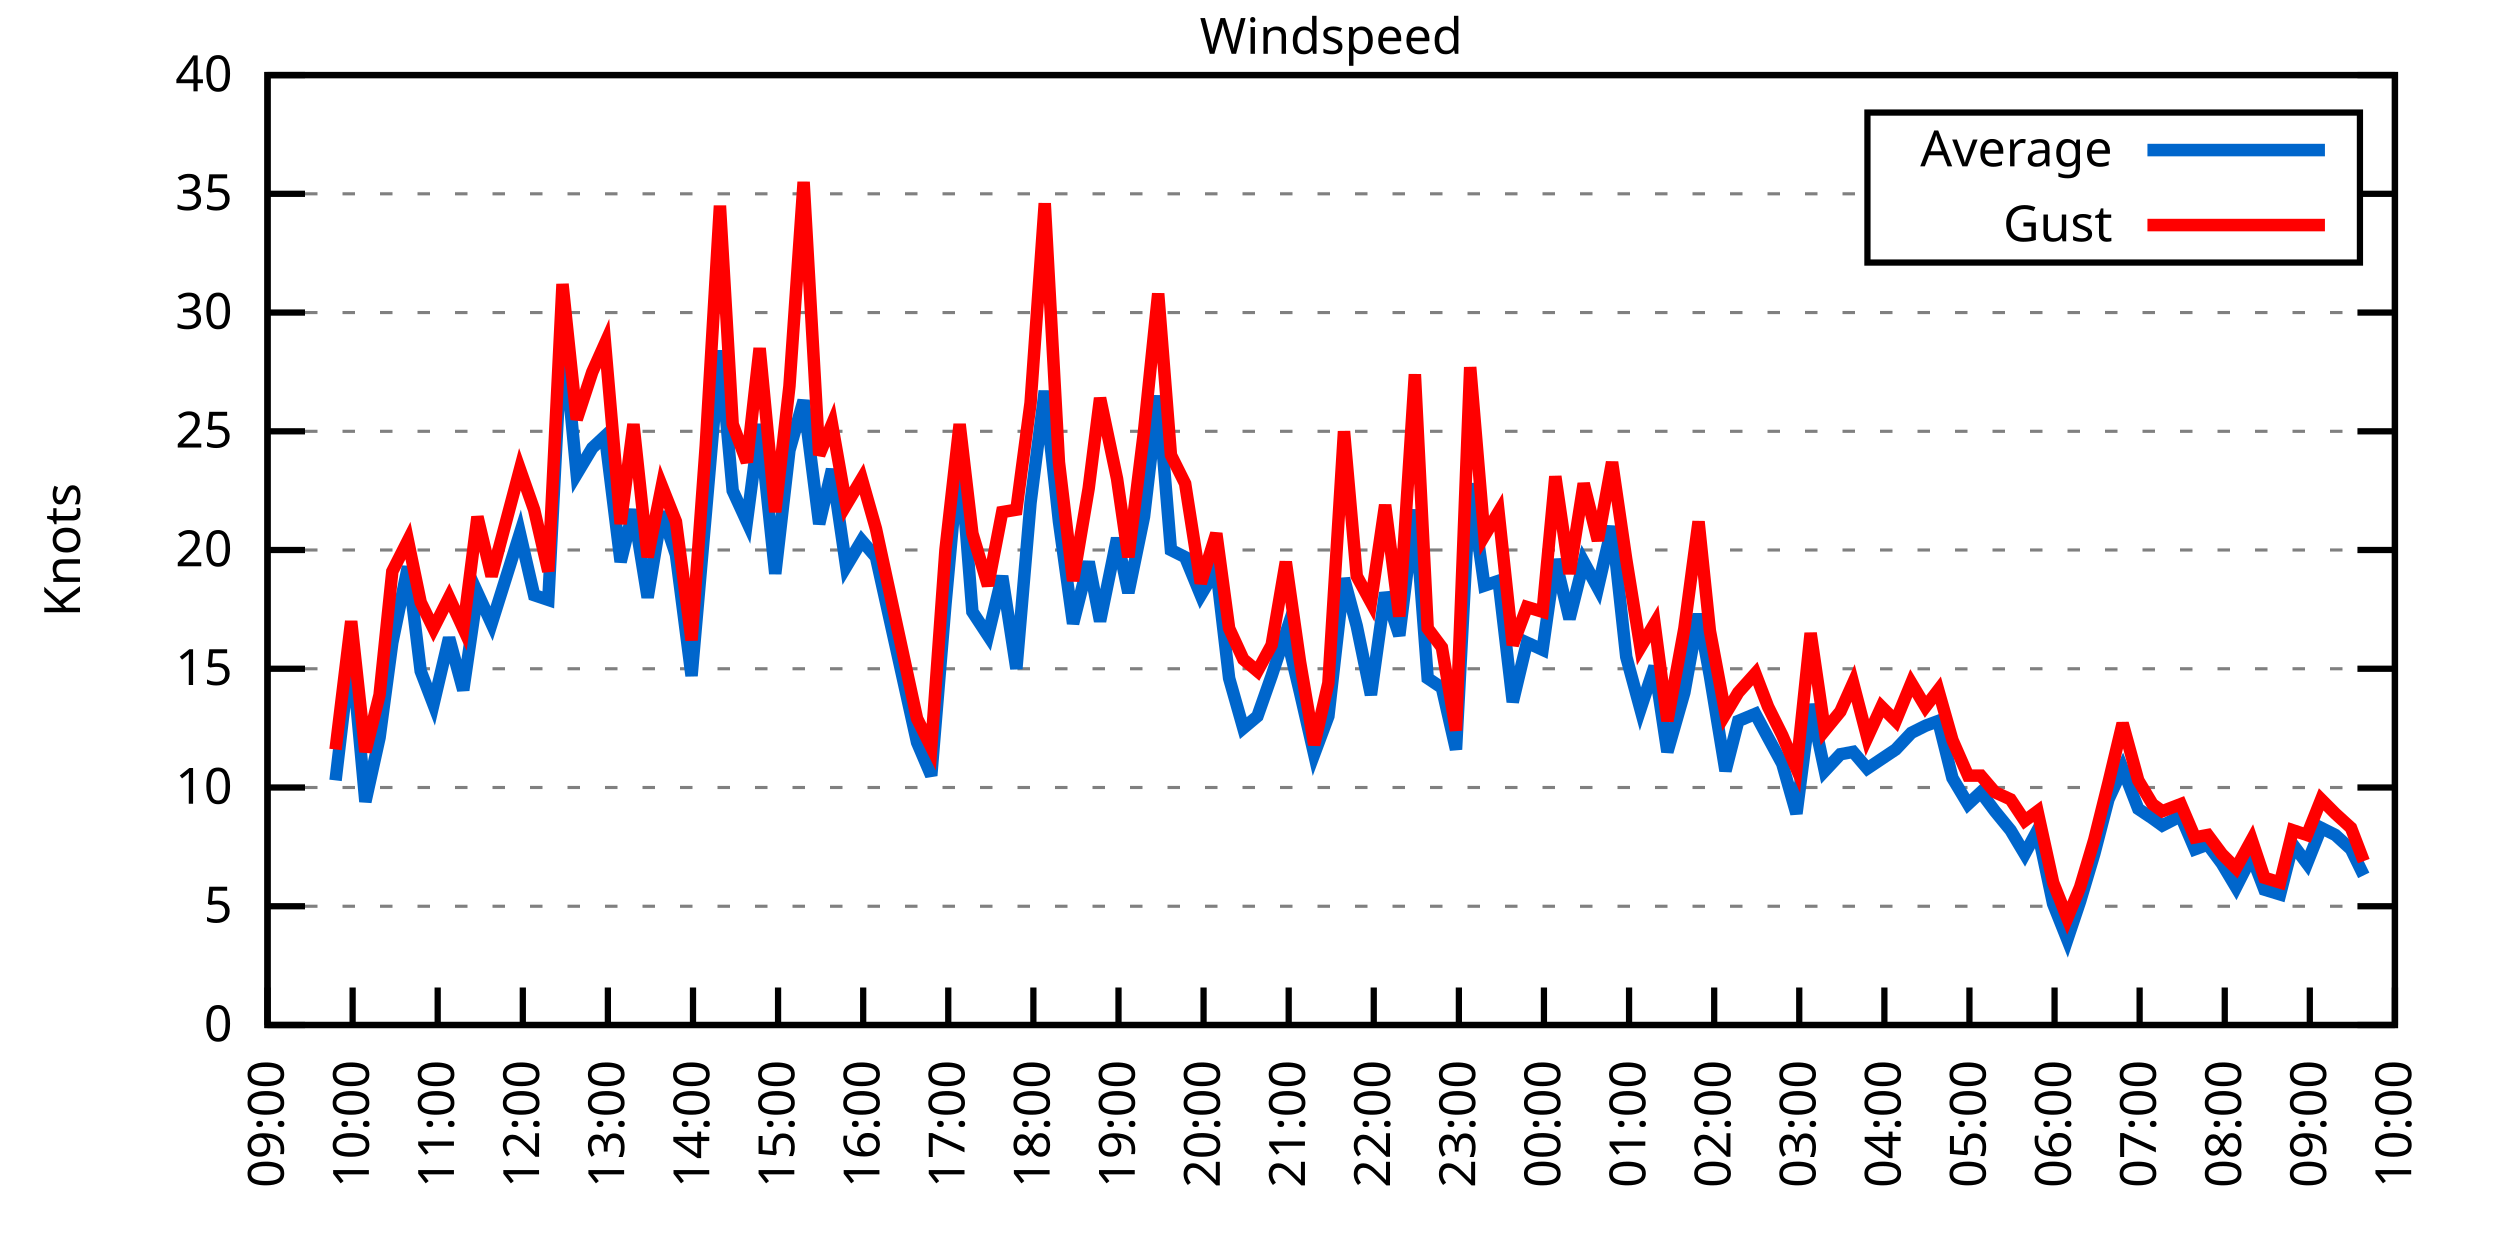
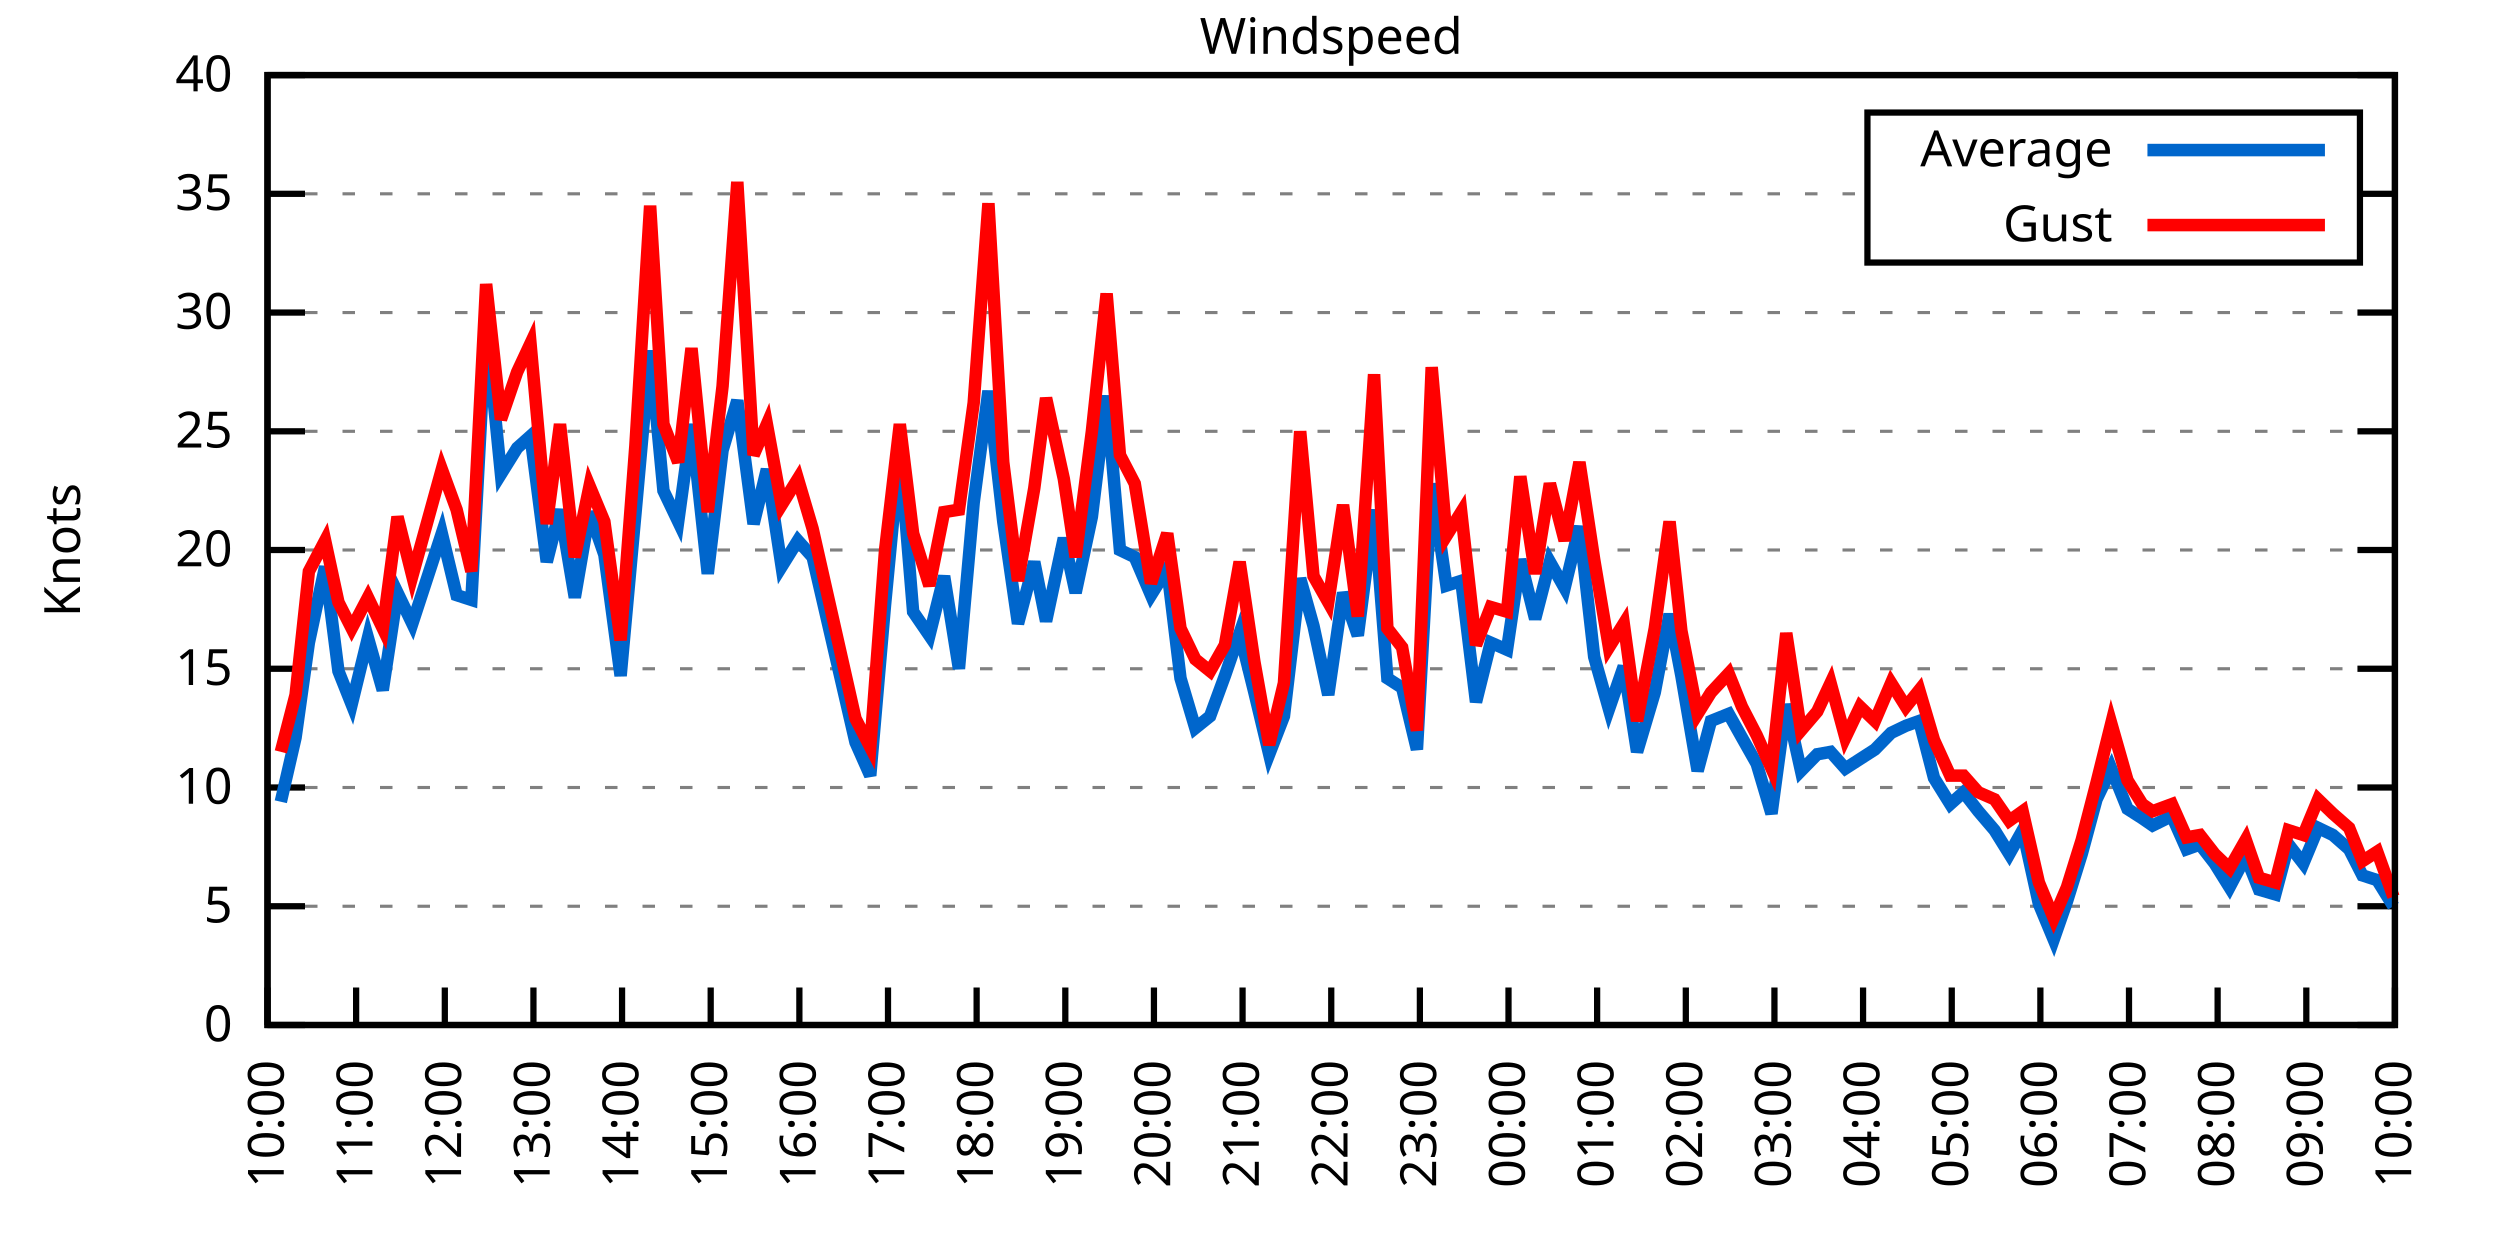
<svg xmlns="http://www.w3.org/2000/svg" xmlns:xlink="http://www.w3.org/1999/xlink" width="400" height="200" viewBox="0 0 400 200">
  <g id="gnuplot_canvas">
    <rect x="0" y="0" width="400" height="200" fill="none" />
    <defs>
      <circle id="gpDot" r="0.5" stroke-width="0.5" stroke="currentColor" />
      <path id="gpPt0" stroke-width="0.333" stroke="currentColor" d="M-1,0 h2 M0,-1 v2" />
      <path id="gpPt1" stroke-width="0.333" stroke="currentColor" d="M-1,-1 L1,1 M1,-1 L-1,1" />
      <path id="gpPt2" stroke-width="0.333" stroke="currentColor" d="M-1,0 L1,0 M0,-1 L0,1 M-1,-1 L1,1 M-1,1 L1,-1" />
      <rect id="gpPt3" stroke-width="0.333" stroke="currentColor" x="-1" y="-1" width="2" height="2" />
      <rect id="gpPt4" stroke-width="0.333" stroke="currentColor" fill="currentColor" x="-1" y="-1" width="2" height="2" />
      <circle id="gpPt5" stroke-width="0.333" stroke="currentColor" cx="0" cy="0" r="1" />
      <use xlink:href="#gpPt5" id="gpPt6" fill="currentColor" stroke="none" />
      <path id="gpPt7" stroke-width="0.333" stroke="currentColor" d="M0,-1.33 L-1.33,0.67 L1.33,0.67 z" />
      <use xlink:href="#gpPt7" id="gpPt8" fill="currentColor" stroke="none" />
      <use xlink:href="#gpPt7" id="gpPt9" stroke="currentColor" transform="rotate(180)" />
      <use xlink:href="#gpPt9" id="gpPt10" fill="currentColor" stroke="none" />
      <use xlink:href="#gpPt3" id="gpPt11" stroke="currentColor" transform="rotate(45)" />
      <use xlink:href="#gpPt11" id="gpPt12" fill="currentColor" stroke="none" />
      <path id="gpPt13" stroke-width="0.333" stroke="currentColor" d="M0,1.330 L1.265,0.411 L0.782,-1.067 L-0.782,-1.076 L-1.265,0.411 z" />
      <use xlink:href="#gpPt13" id="gpPt14" fill="currentColor" stroke="none" />
      <filter id="textbox" filterUnits="objectBoundingBox" x="0" y="0" height="1" width="1">
        <feFlood flood-color="white" flood-opacity="1" result="bgnd" />
        <feComposite in="SourceGraphic" in2="bgnd" operator="atop" />
      </filter>
      <filter id="greybox" filterUnits="objectBoundingBox" x="0" y="0" height="1" width="1">
        <feFlood flood-color="lightgrey" flood-opacity="1" result="grey" />
        <feComposite in="SourceGraphic" in2="grey" operator="atop" />
      </filter>
    </defs>
    <g fill="none" color="white" stroke="currentColor" stroke-width="1.00" stroke-linecap="butt" stroke-linejoin="miter">
</g>
    <g fill="none" color="black" stroke="currentColor" stroke-width="1.00" stroke-linecap="butt" stroke-linejoin="miter">
      <g stroke="none" shape-rendering="crispEdges">
        <polygon fill="rgb(255, 255, 255)" points="42.80,164.00 383.18,164.00 383.18,12.02 42.80,12.02 " />
      </g>
    </g>
    <g fill="none" color="black" stroke="currentColor" stroke-width="1.00" stroke-linecap="butt" stroke-linejoin="miter">
</g>
    <g fill="none" color="black" stroke="black" stroke-width="0.50" stroke-linecap="butt" stroke-linejoin="miter">
</g>
    <g fill="none" color="gray" stroke="currentColor" stroke-width="0.50" stroke-linecap="butt" stroke-linejoin="miter">
      <path stroke="gray" stroke-dasharray="2,4" class="gridline" d="M42.80,164.00 L383.19,164.00  " />
    </g>
    <g fill="none" color="gray" stroke="gray" stroke-width="1.00" stroke-linecap="butt" stroke-linejoin="miter">
</g>
    <g fill="none" color="black" stroke="currentColor" stroke-width="1.00" stroke-linecap="butt" stroke-linejoin="miter">
      <path stroke="black" d="M42.80,164.00 L48.80,164.00 M383.19,164.00 L377.19,164.00  " />
      <g transform="translate(37.20,166.60)" stroke="none" fill="black" font-family="Sans" font-size="8.00" text-anchor="end">
        <text>
          <tspan font-family="Sans"> 0</tspan>
        </text>
      </g>
    </g>
    <g fill="none" color="black" stroke="currentColor" stroke-width="1.00" stroke-linecap="butt" stroke-linejoin="miter">
</g>
    <g fill="none" color="black" stroke="black" stroke-width="0.50" stroke-linecap="butt" stroke-linejoin="miter">
</g>
    <g fill="none" color="gray" stroke="currentColor" stroke-width="0.50" stroke-linecap="butt" stroke-linejoin="miter">
      <path stroke="gray" stroke-dasharray="2,4" class="gridline" d="M42.80,145.00 L383.19,145.00  " />
    </g>
    <g fill="none" color="gray" stroke="gray" stroke-width="1.00" stroke-linecap="butt" stroke-linejoin="miter">
</g>
    <g fill="none" color="black" stroke="currentColor" stroke-width="1.00" stroke-linecap="butt" stroke-linejoin="miter">
      <path stroke="black" d="M42.80,145.00 L48.80,145.00 M383.19,145.00 L377.19,145.00  " />
      <g transform="translate(37.20,147.60)" stroke="none" fill="black" font-family="Sans" font-size="8.00" text-anchor="end">
        <text>
          <tspan font-family="Sans"> 5</tspan>
        </text>
      </g>
    </g>
    <g fill="none" color="black" stroke="currentColor" stroke-width="1.00" stroke-linecap="butt" stroke-linejoin="miter">
</g>
    <g fill="none" color="black" stroke="black" stroke-width="0.50" stroke-linecap="butt" stroke-linejoin="miter">
</g>
    <g fill="none" color="gray" stroke="currentColor" stroke-width="0.50" stroke-linecap="butt" stroke-linejoin="miter">
      <path stroke="gray" stroke-dasharray="2,4" class="gridline" d="M42.80,126.00 L383.19,126.00  " />
    </g>
    <g fill="none" color="gray" stroke="gray" stroke-width="1.00" stroke-linecap="butt" stroke-linejoin="miter">
</g>
    <g fill="none" color="black" stroke="currentColor" stroke-width="1.00" stroke-linecap="butt" stroke-linejoin="miter">
      <path stroke="black" d="M42.80,126.00 L48.80,126.00 M383.19,126.00 L377.19,126.00  " />
      <g transform="translate(37.20,128.60)" stroke="none" fill="black" font-family="Sans" font-size="8.00" text-anchor="end">
        <text>
          <tspan font-family="Sans"> 10</tspan>
        </text>
      </g>
    </g>
    <g fill="none" color="black" stroke="currentColor" stroke-width="1.00" stroke-linecap="butt" stroke-linejoin="miter">
</g>
    <g fill="none" color="black" stroke="black" stroke-width="0.50" stroke-linecap="butt" stroke-linejoin="miter">
</g>
    <g fill="none" color="gray" stroke="currentColor" stroke-width="0.50" stroke-linecap="butt" stroke-linejoin="miter">
      <path stroke="gray" stroke-dasharray="2,4" class="gridline" d="M42.80,107.00 L383.19,107.00  " />
    </g>
    <g fill="none" color="gray" stroke="gray" stroke-width="1.00" stroke-linecap="butt" stroke-linejoin="miter">
</g>
    <g fill="none" color="black" stroke="currentColor" stroke-width="1.00" stroke-linecap="butt" stroke-linejoin="miter">
      <path stroke="black" d="M42.80,107.00 L48.80,107.00 M383.19,107.00 L377.19,107.00  " />
      <g transform="translate(37.20,109.60)" stroke="none" fill="black" font-family="Sans" font-size="8.00" text-anchor="end">
        <text>
          <tspan font-family="Sans"> 15</tspan>
        </text>
      </g>
    </g>
    <g fill="none" color="black" stroke="currentColor" stroke-width="1.00" stroke-linecap="butt" stroke-linejoin="miter">
</g>
    <g fill="none" color="black" stroke="black" stroke-width="0.50" stroke-linecap="butt" stroke-linejoin="miter">
</g>
    <g fill="none" color="gray" stroke="currentColor" stroke-width="0.50" stroke-linecap="butt" stroke-linejoin="miter">
      <path stroke="gray" stroke-dasharray="2,4" class="gridline" d="M42.80,88.00 L383.19,88.00  " />
    </g>
    <g fill="none" color="gray" stroke="gray" stroke-width="1.00" stroke-linecap="butt" stroke-linejoin="miter">
</g>
    <g fill="none" color="black" stroke="currentColor" stroke-width="1.00" stroke-linecap="butt" stroke-linejoin="miter">
      <path stroke="black" d="M42.80,88.00 L48.80,88.00 M383.19,88.00 L377.19,88.00  " />
      <g transform="translate(37.20,90.60)" stroke="none" fill="black" font-family="Sans" font-size="8.00" text-anchor="end">
        <text>
          <tspan font-family="Sans"> 20</tspan>
        </text>
      </g>
    </g>
    <g fill="none" color="black" stroke="currentColor" stroke-width="1.00" stroke-linecap="butt" stroke-linejoin="miter">
</g>
    <g fill="none" color="black" stroke="black" stroke-width="0.50" stroke-linecap="butt" stroke-linejoin="miter">
</g>
    <g fill="none" color="gray" stroke="currentColor" stroke-width="0.50" stroke-linecap="butt" stroke-linejoin="miter">
      <path stroke="gray" stroke-dasharray="2,4" class="gridline" d="M42.80,69.01 L383.19,69.01  " />
    </g>
    <g fill="none" color="gray" stroke="gray" stroke-width="1.00" stroke-linecap="butt" stroke-linejoin="miter">
</g>
    <g fill="none" color="black" stroke="currentColor" stroke-width="1.00" stroke-linecap="butt" stroke-linejoin="miter">
      <path stroke="black" d="M42.80,69.01 L48.80,69.01 M383.19,69.01 L377.19,69.01  " />
      <g transform="translate(37.20,71.61)" stroke="none" fill="black" font-family="Sans" font-size="8.00" text-anchor="end">
        <text>
          <tspan font-family="Sans"> 25</tspan>
        </text>
      </g>
    </g>
    <g fill="none" color="black" stroke="currentColor" stroke-width="1.00" stroke-linecap="butt" stroke-linejoin="miter">
</g>
    <g fill="none" color="black" stroke="black" stroke-width="0.50" stroke-linecap="butt" stroke-linejoin="miter">
</g>
    <g fill="none" color="gray" stroke="currentColor" stroke-width="0.50" stroke-linecap="butt" stroke-linejoin="miter">
      <path stroke="gray" stroke-dasharray="2,4" class="gridline" d="M42.80,50.01 L383.19,50.01  " />
    </g>
    <g fill="none" color="gray" stroke="gray" stroke-width="1.00" stroke-linecap="butt" stroke-linejoin="miter">
</g>
    <g fill="none" color="black" stroke="currentColor" stroke-width="1.00" stroke-linecap="butt" stroke-linejoin="miter">
      <path stroke="black" d="M42.80,50.01 L48.80,50.01 M383.19,50.01 L377.19,50.01  " />
      <g transform="translate(37.20,52.61)" stroke="none" fill="black" font-family="Sans" font-size="8.00" text-anchor="end">
        <text>
          <tspan font-family="Sans"> 30</tspan>
        </text>
      </g>
    </g>
    <g fill="none" color="black" stroke="currentColor" stroke-width="1.00" stroke-linecap="butt" stroke-linejoin="miter">
</g>
    <g fill="none" color="black" stroke="black" stroke-width="0.50" stroke-linecap="butt" stroke-linejoin="miter">
</g>
    <g fill="none" color="gray" stroke="currentColor" stroke-width="0.50" stroke-linecap="butt" stroke-linejoin="miter">
      <path stroke="gray" stroke-dasharray="2,4" class="gridline" d="M42.80,31.01 L298.79,31.01 M377.59,31.01 L383.19,31.01  " />
    </g>
    <g fill="none" color="gray" stroke="gray" stroke-width="1.00" stroke-linecap="butt" stroke-linejoin="miter">
</g>
    <g fill="none" color="black" stroke="currentColor" stroke-width="1.00" stroke-linecap="butt" stroke-linejoin="miter">
      <path stroke="black" d="M42.80,31.01 L48.80,31.01 M383.19,31.01 L377.19,31.01  " />
      <g transform="translate(37.20,33.61)" stroke="none" fill="black" font-family="Sans" font-size="8.00" text-anchor="end">
        <text>
          <tspan font-family="Sans"> 35</tspan>
        </text>
      </g>
    </g>
    <g fill="none" color="black" stroke="currentColor" stroke-width="1.00" stroke-linecap="butt" stroke-linejoin="miter">
</g>
    <g fill="none" color="black" stroke="black" stroke-width="0.50" stroke-linecap="butt" stroke-linejoin="miter">
</g>
    <g fill="none" color="gray" stroke="currentColor" stroke-width="0.50" stroke-linecap="butt" stroke-linejoin="miter">
      <path stroke="gray" stroke-dasharray="2,4" class="gridline" d="M42.80,12.01 L383.19,12.01  " />
    </g>
    <g fill="none" color="gray" stroke="gray" stroke-width="1.00" stroke-linecap="butt" stroke-linejoin="miter">
</g>
    <g fill="none" color="black" stroke="currentColor" stroke-width="1.00" stroke-linecap="butt" stroke-linejoin="miter">
      <path stroke="black" d="M42.80,12.01 L48.80,12.01 M383.19,12.01 L377.19,12.01  " />
      <g transform="translate(37.20,14.61)" stroke="none" fill="black" font-family="Sans" font-size="8.00" text-anchor="end">
        <text>
          <tspan font-family="Sans"> 40</tspan>
        </text>
      </g>
    </g>
    <g fill="none" color="black" stroke="currentColor" stroke-width="1.00" stroke-linecap="butt" stroke-linejoin="miter">
      <path stroke="black" d="M42.80,164.00 L42.80,158.00  " />
      <g transform="translate(45.40,169.60) rotate(270.00)" stroke="none" fill="black" font-family="Sans" font-size="8.00" text-anchor="end">
        <text>
-           <tspan font-family="Sans">09:00</tspan>
-         </text>
-       </g>
-     </g>
-     <g fill="none" color="black" stroke="currentColor" stroke-width="1.00" stroke-linecap="butt" stroke-linejoin="miter">
-       <path stroke="black" d="M56.42,164.00 L56.42,158.00  " />
-       <g transform="translate(59.02,169.60) rotate(270.00)" stroke="none" fill="black" font-family="Sans" font-size="8.00" text-anchor="end">
-         <text>
          <tspan font-family="Sans">10:00</tspan>
        </text>
      </g>
    </g>
    <g fill="none" color="black" stroke="currentColor" stroke-width="1.00" stroke-linecap="butt" stroke-linejoin="miter">
-       <path stroke="black" d="M70.03,164.00 L70.03,158.00  " />
-       <g transform="translate(72.63,169.60) rotate(270.00)" stroke="none" fill="black" font-family="Sans" font-size="8.00" text-anchor="end">
+       <path stroke="black" d="M56.98,164.00 L56.98,158.00  " />
+       <g transform="translate(59.58,169.60) rotate(270.00)" stroke="none" fill="black" font-family="Sans" font-size="8.00" text-anchor="end">
        <text>
          <tspan font-family="Sans">11:00</tspan>
        </text>
      </g>
    </g>
    <g fill="none" color="black" stroke="currentColor" stroke-width="1.00" stroke-linecap="butt" stroke-linejoin="miter">
-       <path stroke="black" d="M83.65,164.00 L83.65,158.00  " />
-       <g transform="translate(86.25,169.60) rotate(270.00)" stroke="none" fill="black" font-family="Sans" font-size="8.00" text-anchor="end">
+       <path stroke="black" d="M71.17,164.00 L71.17,158.00  " />
+       <g transform="translate(73.77,169.60) rotate(270.00)" stroke="none" fill="black" font-family="Sans" font-size="8.00" text-anchor="end">
        <text>
          <tspan font-family="Sans">12:00</tspan>
        </text>
      </g>
    </g>
    <g fill="none" color="black" stroke="currentColor" stroke-width="1.00" stroke-linecap="butt" stroke-linejoin="miter">
-       <path stroke="black" d="M97.26,164.00 L97.26,158.00  " />
-       <g transform="translate(99.86,169.60) rotate(270.00)" stroke="none" fill="black" font-family="Sans" font-size="8.00" text-anchor="end">
+       <path stroke="black" d="M85.35,164.00 L85.35,158.00  " />
+       <g transform="translate(87.95,169.60) rotate(270.00)" stroke="none" fill="black" font-family="Sans" font-size="8.00" text-anchor="end">
        <text>
          <tspan font-family="Sans">13:00</tspan>
        </text>
      </g>
    </g>
    <g fill="none" color="black" stroke="currentColor" stroke-width="1.00" stroke-linecap="butt" stroke-linejoin="miter">
-       <path stroke="black" d="M110.88,164.00 L110.88,158.00  " />
-       <g transform="translate(113.48,169.60) rotate(270.00)" stroke="none" fill="black" font-family="Sans" font-size="8.00" text-anchor="end">
+       <path stroke="black" d="M99.53,164.00 L99.53,158.00  " />
+       <g transform="translate(102.13,169.60) rotate(270.00)" stroke="none" fill="black" font-family="Sans" font-size="8.00" text-anchor="end">
        <text>
          <tspan font-family="Sans">14:00</tspan>
        </text>
      </g>
    </g>
    <g fill="none" color="black" stroke="currentColor" stroke-width="1.00" stroke-linecap="butt" stroke-linejoin="miter">
-       <path stroke="black" d="M124.49,164.00 L124.49,158.00  " />
-       <g transform="translate(127.09,169.60) rotate(270.00)" stroke="none" fill="black" font-family="Sans" font-size="8.00" text-anchor="end">
+       <path stroke="black" d="M113.71,164.00 L113.71,158.00  " />
+       <g transform="translate(116.31,169.60) rotate(270.00)" stroke="none" fill="black" font-family="Sans" font-size="8.00" text-anchor="end">
        <text>
          <tspan font-family="Sans">15:00</tspan>
        </text>
      </g>
    </g>
    <g fill="none" color="black" stroke="currentColor" stroke-width="1.00" stroke-linecap="butt" stroke-linejoin="miter">
-       <path stroke="black" d="M138.11,164.00 L138.11,158.00  " />
-       <g transform="translate(140.71,169.60) rotate(270.00)" stroke="none" fill="black" font-family="Sans" font-size="8.00" text-anchor="end">
+       <path stroke="black" d="M127.90,164.00 L127.90,158.00  " />
+       <g transform="translate(130.50,169.60) rotate(270.00)" stroke="none" fill="black" font-family="Sans" font-size="8.00" text-anchor="end">
        <text>
          <tspan font-family="Sans">16:00</tspan>
        </text>
      </g>
    </g>
    <g fill="none" color="black" stroke="currentColor" stroke-width="1.00" stroke-linecap="butt" stroke-linejoin="miter">
-       <path stroke="black" d="M151.72,164.00 L151.72,158.00  " />
-       <g transform="translate(154.32,169.60) rotate(270.00)" stroke="none" fill="black" font-family="Sans" font-size="8.00" text-anchor="end">
+       <path stroke="black" d="M142.08,164.00 L142.08,158.00  " />
+       <g transform="translate(144.68,169.60) rotate(270.00)" stroke="none" fill="black" font-family="Sans" font-size="8.00" text-anchor="end">
        <text>
          <tspan font-family="Sans">17:00</tspan>
        </text>
      </g>
    </g>
    <g fill="none" color="black" stroke="currentColor" stroke-width="1.00" stroke-linecap="butt" stroke-linejoin="miter">
-       <path stroke="black" d="M165.34,164.00 L165.34,158.00  " />
-       <g transform="translate(167.94,169.60) rotate(270.00)" stroke="none" fill="black" font-family="Sans" font-size="8.00" text-anchor="end">
+       <path stroke="black" d="M156.26,164.00 L156.26,158.00  " />
+       <g transform="translate(158.86,169.60) rotate(270.00)" stroke="none" fill="black" font-family="Sans" font-size="8.00" text-anchor="end">
        <text>
          <tspan font-family="Sans">18:00</tspan>
        </text>
      </g>
    </g>
    <g fill="none" color="black" stroke="currentColor" stroke-width="1.00" stroke-linecap="butt" stroke-linejoin="miter">
-       <path stroke="black" d="M178.96,164.00 L178.96,158.00  " />
-       <g transform="translate(181.56,169.60) rotate(270.00)" stroke="none" fill="black" font-family="Sans" font-size="8.00" text-anchor="end">
+       <path stroke="black" d="M170.45,164.00 L170.45,158.00  " />
+       <g transform="translate(173.05,169.60) rotate(270.00)" stroke="none" fill="black" font-family="Sans" font-size="8.00" text-anchor="end">
        <text>
          <tspan font-family="Sans">19:00</tspan>
        </text>
      </g>
    </g>
    <g fill="none" color="black" stroke="currentColor" stroke-width="1.00" stroke-linecap="butt" stroke-linejoin="miter">
-       <path stroke="black" d="M192.57,164.00 L192.57,158.00  " />
-       <g transform="translate(195.17,169.60) rotate(270.00)" stroke="none" fill="black" font-family="Sans" font-size="8.00" text-anchor="end">
+       <path stroke="black" d="M184.63,164.00 L184.63,158.00  " />
+       <g transform="translate(187.23,169.60) rotate(270.00)" stroke="none" fill="black" font-family="Sans" font-size="8.00" text-anchor="end">
        <text>
          <tspan font-family="Sans">20:00</tspan>
        </text>
      </g>
    </g>
    <g fill="none" color="black" stroke="currentColor" stroke-width="1.00" stroke-linecap="butt" stroke-linejoin="miter">
-       <path stroke="black" d="M206.19,164.00 L206.19,158.00  " />
-       <g transform="translate(208.79,169.60) rotate(270.00)" stroke="none" fill="black" font-family="Sans" font-size="8.00" text-anchor="end">
+       <path stroke="black" d="M198.81,164.00 L198.81,158.00  " />
+       <g transform="translate(201.41,169.60) rotate(270.00)" stroke="none" fill="black" font-family="Sans" font-size="8.00" text-anchor="end">
        <text>
          <tspan font-family="Sans">21:00</tspan>
        </text>
      </g>
    </g>
    <g fill="none" color="black" stroke="currentColor" stroke-width="1.00" stroke-linecap="butt" stroke-linejoin="miter">
-       <path stroke="black" d="M219.80,164.00 L219.80,158.00  " />
-       <g transform="translate(222.40,169.60) rotate(270.00)" stroke="none" fill="black" font-family="Sans" font-size="8.00" text-anchor="end">
+       <path stroke="black" d="M213.00,164.00 L213.00,158.00  " />
+       <g transform="translate(215.60,169.60) rotate(270.00)" stroke="none" fill="black" font-family="Sans" font-size="8.00" text-anchor="end">
        <text>
          <tspan font-family="Sans">22:00</tspan>
        </text>
      </g>
    </g>
    <g fill="none" color="black" stroke="currentColor" stroke-width="1.00" stroke-linecap="butt" stroke-linejoin="miter">
-       <path stroke="black" d="M233.42,164.00 L233.42,158.00  " />
-       <g transform="translate(236.02,169.60) rotate(270.00)" stroke="none" fill="black" font-family="Sans" font-size="8.00" text-anchor="end">
+       <path stroke="black" d="M227.18,164.00 L227.18,158.00  " />
+       <g transform="translate(229.78,169.60) rotate(270.00)" stroke="none" fill="black" font-family="Sans" font-size="8.00" text-anchor="end">
        <text>
          <tspan font-family="Sans">23:00</tspan>
        </text>
      </g>
    </g>
    <g fill="none" color="black" stroke="currentColor" stroke-width="1.00" stroke-linecap="butt" stroke-linejoin="miter">
-       <path stroke="black" d="M247.03,164.00 L247.03,158.00  " />
-       <g transform="translate(249.63,169.60) rotate(270.00)" stroke="none" fill="black" font-family="Sans" font-size="8.00" text-anchor="end">
+       <path stroke="black" d="M241.36,164.00 L241.36,158.00  " />
+       <g transform="translate(243.96,169.60) rotate(270.00)" stroke="none" fill="black" font-family="Sans" font-size="8.00" text-anchor="end">
        <text>
          <tspan font-family="Sans">00:00</tspan>
        </text>
      </g>
    </g>
    <g fill="none" color="black" stroke="currentColor" stroke-width="1.00" stroke-linecap="butt" stroke-linejoin="miter">
-       <path stroke="black" d="M260.65,164.00 L260.65,158.00  " />
-       <g transform="translate(263.25,169.60) rotate(270.00)" stroke="none" fill="black" font-family="Sans" font-size="8.00" text-anchor="end">
+       <path stroke="black" d="M255.54,164.00 L255.54,158.00  " />
+       <g transform="translate(258.14,169.60) rotate(270.00)" stroke="none" fill="black" font-family="Sans" font-size="8.00" text-anchor="end">
        <text>
          <tspan font-family="Sans">01:00</tspan>
        </text>
      </g>
    </g>
    <g fill="none" color="black" stroke="currentColor" stroke-width="1.00" stroke-linecap="butt" stroke-linejoin="miter">
-       <path stroke="black" d="M274.27,164.00 L274.27,158.00  " />
-       <g transform="translate(276.87,169.60) rotate(270.00)" stroke="none" fill="black" font-family="Sans" font-size="8.00" text-anchor="end">
+       <path stroke="black" d="M269.73,164.00 L269.73,158.00  " />
+       <g transform="translate(272.33,169.60) rotate(270.00)" stroke="none" fill="black" font-family="Sans" font-size="8.00" text-anchor="end">
        <text>
          <tspan font-family="Sans">02:00</tspan>
        </text>
      </g>
    </g>
    <g fill="none" color="black" stroke="currentColor" stroke-width="1.00" stroke-linecap="butt" stroke-linejoin="miter">
-       <path stroke="black" d="M287.88,164.00 L287.88,158.00  " />
-       <g transform="translate(290.48,169.60) rotate(270.00)" stroke="none" fill="black" font-family="Sans" font-size="8.00" text-anchor="end">
+       <path stroke="black" d="M283.91,164.00 L283.91,158.00  " />
+       <g transform="translate(286.51,169.60) rotate(270.00)" stroke="none" fill="black" font-family="Sans" font-size="8.00" text-anchor="end">
        <text>
          <tspan font-family="Sans">03:00</tspan>
        </text>
      </g>
    </g>
    <g fill="none" color="black" stroke="currentColor" stroke-width="1.00" stroke-linecap="butt" stroke-linejoin="miter">
-       <path stroke="black" d="M301.50,164.00 L301.50,158.00  " />
-       <g transform="translate(304.10,169.60) rotate(270.00)" stroke="none" fill="black" font-family="Sans" font-size="8.00" text-anchor="end">
+       <path stroke="black" d="M298.09,164.00 L298.09,158.00  " />
+       <g transform="translate(300.69,169.60) rotate(270.00)" stroke="none" fill="black" font-family="Sans" font-size="8.00" text-anchor="end">
        <text>
          <tspan font-family="Sans">04:00</tspan>
        </text>
      </g>
    </g>
    <g fill="none" color="black" stroke="currentColor" stroke-width="1.00" stroke-linecap="butt" stroke-linejoin="miter">
-       <path stroke="black" d="M315.11,164.00 L315.11,158.00  " />
-       <g transform="translate(317.71,169.60) rotate(270.00)" stroke="none" fill="black" font-family="Sans" font-size="8.00" text-anchor="end">
+       <path stroke="black" d="M312.28,164.00 L312.28,158.00  " />
+       <g transform="translate(314.88,169.60) rotate(270.00)" stroke="none" fill="black" font-family="Sans" font-size="8.00" text-anchor="end">
        <text>
          <tspan font-family="Sans">05:00</tspan>
        </text>
      </g>
    </g>
    <g fill="none" color="black" stroke="currentColor" stroke-width="1.00" stroke-linecap="butt" stroke-linejoin="miter">
-       <path stroke="black" d="M328.73,164.00 L328.73,158.00  " />
-       <g transform="translate(331.33,169.60) rotate(270.00)" stroke="none" fill="black" font-family="Sans" font-size="8.00" text-anchor="end">
+       <path stroke="black" d="M326.46,164.00 L326.46,158.00  " />
+       <g transform="translate(329.06,169.60) rotate(270.00)" stroke="none" fill="black" font-family="Sans" font-size="8.00" text-anchor="end">
        <text>
          <tspan font-family="Sans">06:00</tspan>
        </text>
      </g>
    </g>
    <g fill="none" color="black" stroke="currentColor" stroke-width="1.00" stroke-linecap="butt" stroke-linejoin="miter">
-       <path stroke="black" d="M342.34,164.00 L342.34,158.00  " />
-       <g transform="translate(344.94,169.60) rotate(270.00)" stroke="none" fill="black" font-family="Sans" font-size="8.00" text-anchor="end">
+       <path stroke="black" d="M340.64,164.00 L340.64,158.00  " />
+       <g transform="translate(343.24,169.60) rotate(270.00)" stroke="none" fill="black" font-family="Sans" font-size="8.00" text-anchor="end">
        <text>
          <tspan font-family="Sans">07:00</tspan>
        </text>
      </g>
    </g>
    <g fill="none" color="black" stroke="currentColor" stroke-width="1.00" stroke-linecap="butt" stroke-linejoin="miter">
-       <path stroke="black" d="M355.96,164.00 L355.96,158.00  " />
-       <g transform="translate(358.56,169.60) rotate(270.00)" stroke="none" fill="black" font-family="Sans" font-size="8.00" text-anchor="end">
+       <path stroke="black" d="M354.82,164.00 L354.82,158.00  " />
+       <g transform="translate(357.42,169.60) rotate(270.00)" stroke="none" fill="black" font-family="Sans" font-size="8.00" text-anchor="end">
        <text>
          <tspan font-family="Sans">08:00</tspan>
        </text>
      </g>
    </g>
    <g fill="none" color="black" stroke="currentColor" stroke-width="1.00" stroke-linecap="butt" stroke-linejoin="miter">
-       <path stroke="black" d="M369.57,164.00 L369.57,158.00  " />
-       <g transform="translate(372.17,169.60) rotate(270.00)" stroke="none" fill="black" font-family="Sans" font-size="8.00" text-anchor="end">
+       <path stroke="black" d="M369.01,164.00 L369.01,158.00  " />
+       <g transform="translate(371.61,169.60) rotate(270.00)" stroke="none" fill="black" font-family="Sans" font-size="8.00" text-anchor="end">
        <text>
          <tspan font-family="Sans">09:00</tspan>
        </text>
      </g>
    </g>
    <g fill="none" color="black" stroke="currentColor" stroke-width="1.00" stroke-linecap="butt" stroke-linejoin="miter">
      <path stroke="black" d="M383.19,164.00 L383.19,158.00  " />
      <g transform="translate(385.79,169.60) rotate(270.00)" stroke="none" fill="black" font-family="Sans" font-size="8.00" text-anchor="end">
        <text>
          <tspan font-family="Sans">10:00</tspan>
        </text>
      </g>
    </g>
    <g fill="none" color="black" stroke="currentColor" stroke-width="1.00" stroke-linecap="butt" stroke-linejoin="miter">
</g>
    <g fill="none" color="black" stroke="currentColor" stroke-width="1.00" stroke-linecap="butt" stroke-linejoin="miter">
      <path stroke="black" d="M42.80,12.01 L42.80,164.00 L383.19,164.00 L383.19,12.01 L42.80,12.01 Z  " />
    </g>
    <g fill="none" color="black" stroke="currentColor" stroke-width="1.00" stroke-linecap="butt" stroke-linejoin="miter">
</g>
    <g fill="none" color="black" stroke="currentColor" stroke-width="1.00" stroke-linecap="butt" stroke-linejoin="miter">
      <path stroke="black" d="M298.79,42.01 L298.79,18.01 L377.59,18.01 L377.59,42.01 L298.79,42.01 Z  " />
    </g>
    <g id="Windspeed_plot_1">
      <g fill="none" color="white" stroke="black" stroke-width="2.00" stroke-linecap="butt" stroke-linejoin="miter">
</g>
      <g fill="none" color="black" stroke="currentColor" stroke-width="2.00" stroke-linecap="butt" stroke-linejoin="miter">
        <g transform="translate(337.99,26.61)" stroke="none" fill="black" font-family="Sans" font-size="8.00" text-anchor="end">
          <text>
            <tspan font-family="Sans">Average</tspan>
          </text>
        </g>
      </g>
      <g fill="none" color="black" stroke="currentColor" stroke-width="2.00" stroke-linecap="butt" stroke-linejoin="miter">
-         <path stroke="rgb(  0, 102, 204)" d="M343.59,24.01 L371.99,24.01 M53.69,124.86 L56.19,103.58 L58.46,128.28 L60.73,118.02 L62.77,102.82 L65.27,90.66   L67.31,107.38 L69.35,112.70 L71.85,102.06 L74.12,110.42 L76.39,94.84 L78.65,99.78 L83.19,85.35 L85.46,95.22   L87.73,95.98 L90.00,51.91 L92.27,75.85 L94.77,71.67 L96.81,69.77 L99.30,89.90 L101.35,81.55 L103.62,95.60   L105.89,81.93 L108.15,88.76 L110.65,108.14 L112.92,82.31 L115.19,56.09 L117.23,78.51 L119.50,83.45 L121.54,67.87   L124.04,91.80 L126.31,72.05 L128.58,64.07 L131.07,83.83 L133.12,75.09 L135.39,90.66 L137.88,86.49 L140.15,89.14   L146.73,118.78 L149.00,124.10 L151.27,96.74 L153.54,72.05 L155.58,97.88 L158.08,101.68 L160.35,92.18 L162.62,107.00   L164.89,80.41 L167.16,62.55 L169.43,83.45 L171.69,99.78 L174.19,89.90 L176.01,99.40 L178.73,86.11 L180.54,94.84   L183.04,82.69 L185.31,63.31 L187.35,88.00 L189.62,89.14 L192.12,95.22 L194.61,91.04 L196.66,108.52 L198.93,116.50   L201.19,114.60 L203.46,108.14 L205.73,101.30 L208.00,110.80 L210.27,120.68 L212.54,114.60 L215.04,92.56 L217.08,100.16   L219.35,111.18 L221.62,94.84 L223.89,101.68 L226.38,81.55 L228.43,108.52 L230.70,110.04 L232.96,119.92 L235.23,77.37   L237.50,93.70 L239.77,92.94 L242.04,112.32 L244.31,102.82 L246.81,103.96 L248.85,89.52 L251.12,99.02 L253.39,89.90   L255.66,94.08 L257.93,84.21 L260.20,105.10 L262.47,113.46 L264.73,106.62 L266.78,120.30 L269.50,110.80 L271.77,98.26   L273.58,108.14 L276.08,123.34 L278.12,115.36 L280.85,114.22 L282.89,118.02 L285.16,122.20 L287.43,130.18 L289.70,112.70   L291.97,123.34 L294.46,120.68 L296.50,120.30 L298.77,122.96 L301.04,121.44 L303.31,119.92 L305.81,117.26 L308.08,116.12   L310.12,115.36 L312.39,124.48 L314.89,128.66 L316.93,126.76 L319.20,129.80 L321.69,132.84 L323.96,136.64 L326.00,132.84   L328.50,144.62 L330.77,150.32 L332.81,144.24 L335.08,136.64 L337.35,127.90 L339.62,122.96 L342.12,129.42 L344.39,130.94   L345.97,132.08 L348.92,130.56 L351.19,135.88 L353.24,135.12 L355.50,138.16 L357.77,141.96 L360.27,137.02 L362.31,142.34   L364.81,143.10 L366.85,135.12 L369.12,138.16 L371.39,132.46 L373.66,133.60 L376.16,135.88 L378.20,140.06  " />
+         <path stroke="rgb(  0, 102, 204)" d="M343.59,24.01 L371.99,24.01 M44.93,128.28 L47.29,118.02 L49.42,102.82 L52.02,90.66 L54.15,107.38 L56.27,112.70   L58.87,102.06 L61.24,110.42 L63.60,94.84 L65.97,99.78 L70.69,85.35 L73.06,95.22 L75.42,95.98 L77.78,51.91   L80.15,75.85 L82.75,71.67 L84.88,69.77 L87.48,89.90 L89.60,81.55 L91.97,95.60 L94.33,81.93 L96.70,88.76   L99.30,108.14 L101.66,82.31 L104.02,56.09 L106.15,78.51 L108.51,83.45 L110.64,67.87 L113.24,91.80 L115.61,72.05   L117.97,64.07 L120.57,83.83 L122.70,75.09 L125.06,90.66 L127.66,86.49 L130.02,89.14 L136.88,118.78 L139.24,124.10   L141.61,96.74 L143.97,72.05 L146.10,97.88 L148.70,101.68 L151.06,92.18 L153.43,107.00 L155.79,80.41 L158.15,62.55   L160.52,83.45 L162.88,99.78 L165.48,89.90 L167.37,99.40 L170.21,86.11 L172.10,94.84 L174.70,82.69 L177.06,63.31   L179.19,88.00 L181.56,89.14 L184.16,95.22 L186.76,91.04 L188.88,108.52 L191.25,116.50 L193.61,114.60 L195.98,108.14   L198.34,101.30 L200.70,110.80 L203.07,120.68 L205.43,114.60 L208.03,92.56 L210.16,100.16 L212.52,111.18 L214.89,94.84   L217.25,101.68 L219.85,81.55 L221.98,108.52 L224.34,110.04 L226.71,119.92 L229.07,77.37 L231.43,93.70 L233.80,92.94   L236.16,112.32 L238.52,102.82 L241.12,103.96 L243.25,89.52 L245.62,99.02 L247.98,89.90 L250.34,94.08 L252.71,84.21   L255.07,105.10 L257.43,113.46 L259.80,106.62 L261.93,120.30 L264.76,110.80 L267.13,98.26 L269.02,108.14 L271.62,123.34   L273.75,115.36 L276.58,114.22 L278.71,118.02 L281.07,122.20 L283.44,130.18 L285.80,112.70 L288.16,123.34 L290.76,120.68   L292.89,120.30 L295.26,122.96 L297.62,121.44 L299.98,119.92 L302.58,117.26 L304.95,116.12 L307.08,115.36 L309.44,124.48   L312.04,128.66 L314.17,126.76 L316.53,129.80 L319.13,132.84 L321.49,136.64 L323.62,132.84 L326.22,144.62 L328.59,150.32   L330.71,144.24 L333.08,136.64 L335.44,127.90 L337.80,122.96 L340.40,129.42 L342.77,130.94 L344.42,132.08 L347.50,130.56   L349.86,135.88 L351.99,135.12 L354.35,138.16 L356.72,141.96 L359.32,137.02 L361.44,142.34 L364.04,143.10 L366.17,135.12   L368.53,138.16 L370.90,132.46 L373.26,133.60 L375.86,135.88 L377.99,140.06 L380.35,140.82 L382.95,145.00  " />
      </g>
    </g>
    <g id="Windspeed_plot_2">
      <g fill="none" color="black" stroke="currentColor" stroke-width="2.00" stroke-linecap="butt" stroke-linejoin="miter">
        <g transform="translate(337.99,38.61)" stroke="none" fill="black" font-family="Sans" font-size="8.00" text-anchor="end">
          <text>
            <tspan font-family="Sans">Gust</tspan>
          </text>
        </g>
      </g>
      <g fill="none" color="black" stroke="currentColor" stroke-width="2.00" stroke-linecap="butt" stroke-linejoin="miter">
-         <path stroke="rgb(255,   0,   0)" d="M343.59,36.01 L371.99,36.01 M53.69,119.92 L56.19,99.40 L58.46,120.30 L60.73,111.18 L62.77,91.42 L65.27,86.49   L67.31,96.36 L69.35,100.54 L71.85,95.60 L74.12,100.54 L76.39,82.69 L78.65,92.18 L83.19,75.09 L85.46,81.55   L87.73,91.42 L90.00,45.45 L92.27,67.11 L94.77,59.51 L96.81,54.95 L99.30,83.83 L101.35,67.87 L103.62,89.14   L105.89,77.75 L108.15,83.45 L110.65,102.44 L112.92,71.29 L115.19,32.91 L117.23,67.87 L119.50,73.95 L121.54,55.71   L124.04,81.93 L126.31,61.79 L128.58,29.11 L131.07,72.81 L133.12,67.87 L135.39,80.79 L137.88,76.61 L140.15,84.59   L146.73,114.98 L149.00,119.54 L151.27,88.00 L153.54,67.87 L155.58,85.35 L158.08,93.70 L160.35,81.93 L162.62,81.55   L164.89,64.45 L167.16,32.53 L169.43,73.95 L171.69,92.94 L174.19,78.13 L176.01,63.69 L178.73,76.61 L180.54,89.14   L183.04,69.01 L185.31,46.97 L187.35,72.81 L189.62,77.37 L192.12,93.32 L194.61,85.35 L196.66,100.54 L198.93,105.48   L201.19,107.38 L203.46,103.20 L205.73,89.90 L208.00,105.86 L210.27,119.16 L212.54,109.28 L215.04,69.01 L217.08,92.18   L219.35,96.36 L221.62,80.79 L223.89,98.64 L226.38,59.89 L228.43,100.54 L230.70,103.58 L232.96,116.88 L235.23,58.75   L237.50,85.73 L239.77,81.93 L242.04,103.20 L244.31,97.12 L246.81,97.88 L248.85,76.23 L251.12,91.80 L253.39,77.37   L255.66,86.49 L257.93,73.95 L260.20,89.52 L262.47,103.58 L264.73,99.78 L266.78,115.36 L269.50,100.54 L271.77,83.45   L273.58,100.92 L276.08,114.22 L278.12,110.80 L280.85,107.76 L282.89,113.08 L285.16,117.64 L287.43,122.96 L289.70,101.30   L291.97,116.88 L294.46,113.84 L296.50,109.28 L298.77,118.02 L301.04,113.08 L303.31,115.36 L305.81,109.28 L308.08,113.08   L310.12,110.42 L312.39,118.40 L314.89,124.10 L316.93,124.10 L319.20,126.76 L321.69,127.90 L323.96,131.32 L326.00,129.80   L328.50,141.20 L330.77,146.90 L332.81,141.96 L335.08,134.36 L337.35,125.24 L339.62,115.74 L342.12,124.86 L344.39,128.66   L345.97,129.80 L348.92,128.66 L351.19,133.98 L353.24,133.60 L355.50,136.64 L357.77,138.92 L360.27,134.36 L362.31,140.44   L364.81,141.20 L366.85,132.84 L369.12,133.60 L371.39,127.90 L373.66,130.18 L376.16,132.46 L378.20,137.78  " />
+         <path stroke="rgb(255,   0,   0)" d="M343.59,36.01 L371.99,36.01 M44.93,120.30 L47.29,111.18 L49.42,91.42 L52.02,86.49 L54.15,96.36 L56.27,100.54   L58.87,95.60 L61.24,100.54 L63.60,82.69 L65.97,92.18 L70.69,75.09 L73.06,81.55 L75.42,91.42 L77.78,45.45   L80.15,67.11 L82.75,59.51 L84.88,54.95 L87.48,83.83 L89.60,67.87 L91.97,89.14 L94.33,77.75 L96.70,83.45   L99.30,102.44 L101.66,71.29 L104.02,32.91 L106.15,67.87 L108.51,73.95 L110.64,55.71 L113.24,81.93 L115.61,61.79   L117.97,29.11 L120.57,72.81 L122.70,67.87 L125.06,80.79 L127.66,76.61 L130.02,84.59 L136.88,114.98 L139.24,119.54   L141.61,88.00 L143.97,67.87 L146.10,85.35 L148.70,93.70 L151.06,81.93 L153.43,81.55 L155.79,64.45 L158.15,32.53   L160.52,73.95 L162.88,92.94 L165.48,78.13 L167.37,63.69 L170.21,76.61 L172.10,89.14 L174.70,69.01 L177.06,46.97   L179.19,72.81 L181.56,77.37 L184.16,93.32 L186.76,85.35 L188.88,100.54 L191.25,105.48 L193.61,107.38 L195.98,103.20   L198.34,89.90 L200.70,105.86 L203.07,119.16 L205.43,109.28 L208.03,69.01 L210.16,92.18 L212.52,96.36 L214.89,80.79   L217.25,98.64 L219.85,59.89 L221.98,100.54 L224.34,103.58 L226.71,116.88 L229.07,58.75 L231.43,85.73 L233.80,81.93   L236.16,103.20 L238.52,97.12 L241.12,97.88 L243.25,76.23 L245.62,91.80 L247.98,77.37 L250.34,86.49 L252.71,73.95   L255.07,89.52 L257.43,103.58 L259.80,99.78 L261.93,115.36 L264.76,100.54 L267.13,83.45 L269.02,100.92 L271.62,114.22   L273.75,110.80 L276.58,107.76 L278.71,113.08 L281.07,117.64 L283.44,122.96 L285.80,101.30 L288.16,116.88 L290.76,113.84   L292.89,109.28 L295.26,118.02 L297.62,113.08 L299.98,115.36 L302.58,109.28 L304.95,113.08 L307.08,110.42 L309.44,118.40   L312.04,124.10 L314.17,124.10 L316.53,126.76 L319.13,127.90 L321.49,131.32 L323.62,129.80 L326.22,141.20 L328.59,146.90   L330.71,141.96 L333.08,134.36 L335.44,125.24 L337.80,115.74 L340.40,124.86 L342.77,128.66 L344.42,129.80 L347.50,128.66   L349.86,133.98 L351.99,133.60 L354.35,136.64 L356.72,138.92 L359.32,134.36 L361.44,140.44 L364.04,141.20 L366.17,132.84   L368.53,133.60 L370.90,127.90 L373.26,130.18 L375.86,132.46 L377.99,137.78 L380.35,136.26 L382.95,143.48  " />
      </g>
    </g>
    <g fill="none" color="black" stroke="currentColor" stroke-width="2.00" stroke-linecap="butt" stroke-linejoin="miter">
</g>
    <g fill="none" color="black" stroke="black" stroke-width="1.00" stroke-linecap="butt" stroke-linejoin="miter">
</g>
    <g fill="none" color="black" stroke="currentColor" stroke-width="1.00" stroke-linecap="butt" stroke-linejoin="miter">
      <path stroke="black" d="M42.80,12.01 L42.80,164.00 L383.19,164.00 L383.19,12.01 L42.80,12.01 Z  " />
      <g transform="translate(12.80,88.01) rotate(270.00)" stroke="none" fill="black" font-family="Sans" font-size="8.00" text-anchor="middle">
        <text>
          <tspan font-family="Sans">Knots</tspan>
        </text>
      </g>
    </g>
    <g fill="none" color="black" stroke="currentColor" stroke-width="1.00" stroke-linecap="butt" stroke-linejoin="miter">
</g>
    <g fill="none" color="black" stroke="currentColor" stroke-width="1.00" stroke-linecap="butt" stroke-linejoin="miter">
      <g transform="translate(212.99,8.61)" stroke="none" fill="black" font-family="Sans" font-size="8.00" text-anchor="middle">
        <text>
          <tspan font-family="Sans">Windspeed</tspan>
        </text>
      </g>
    </g>
    <g fill="none" color="black" stroke="currentColor" stroke-width="1.00" stroke-linecap="butt" stroke-linejoin="miter">
</g>
  </g>
</svg>
